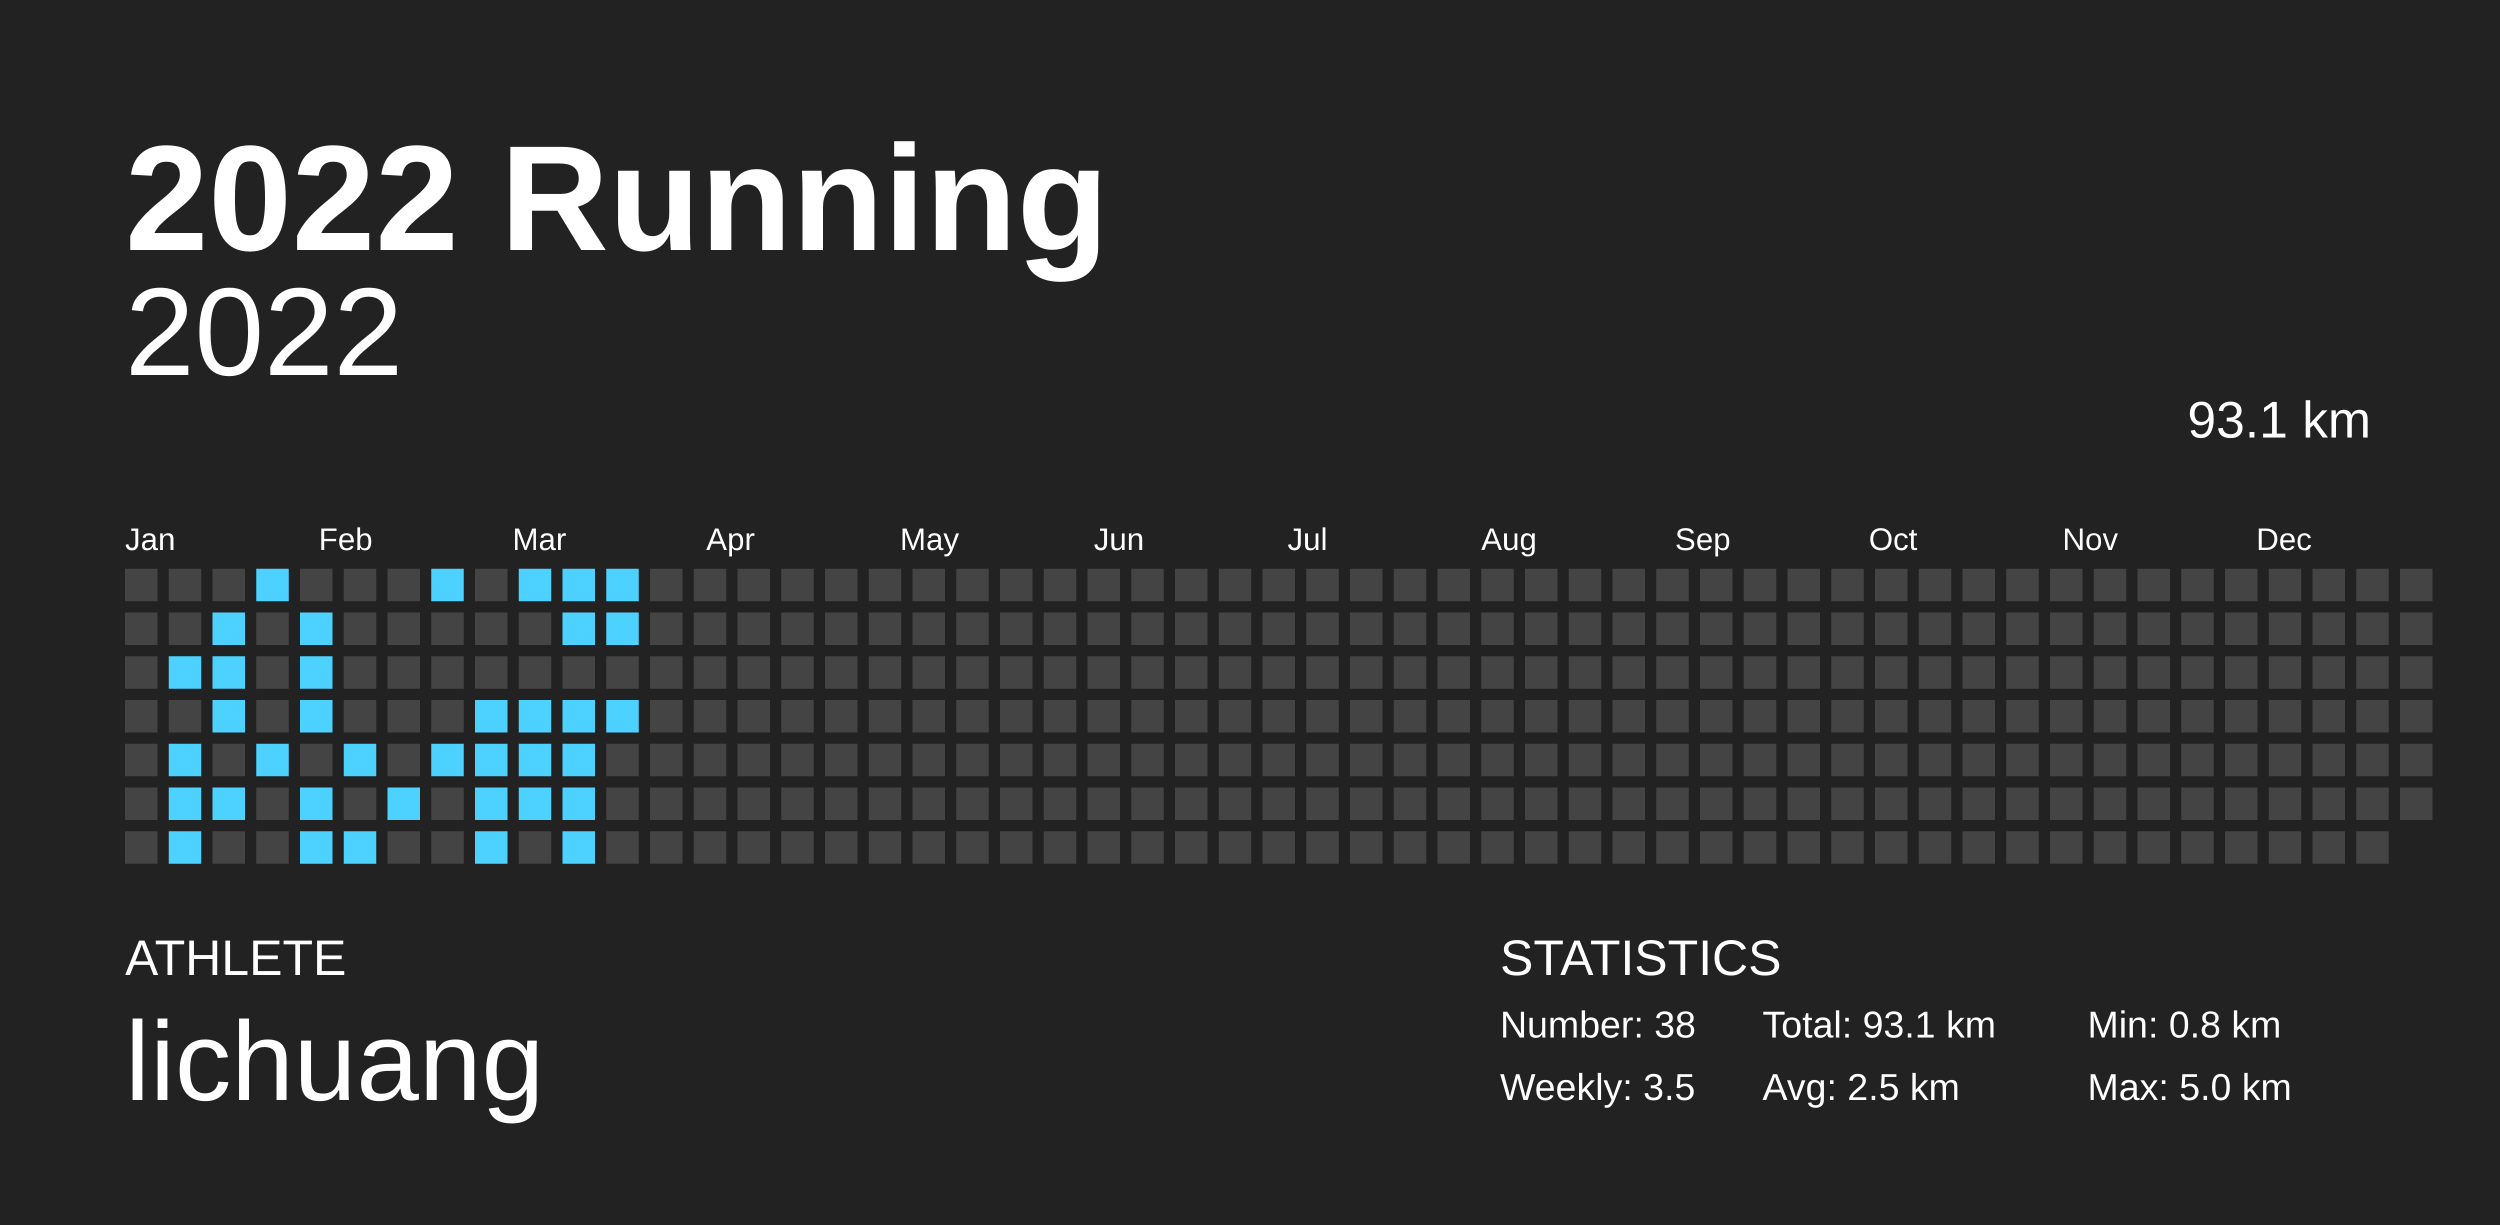
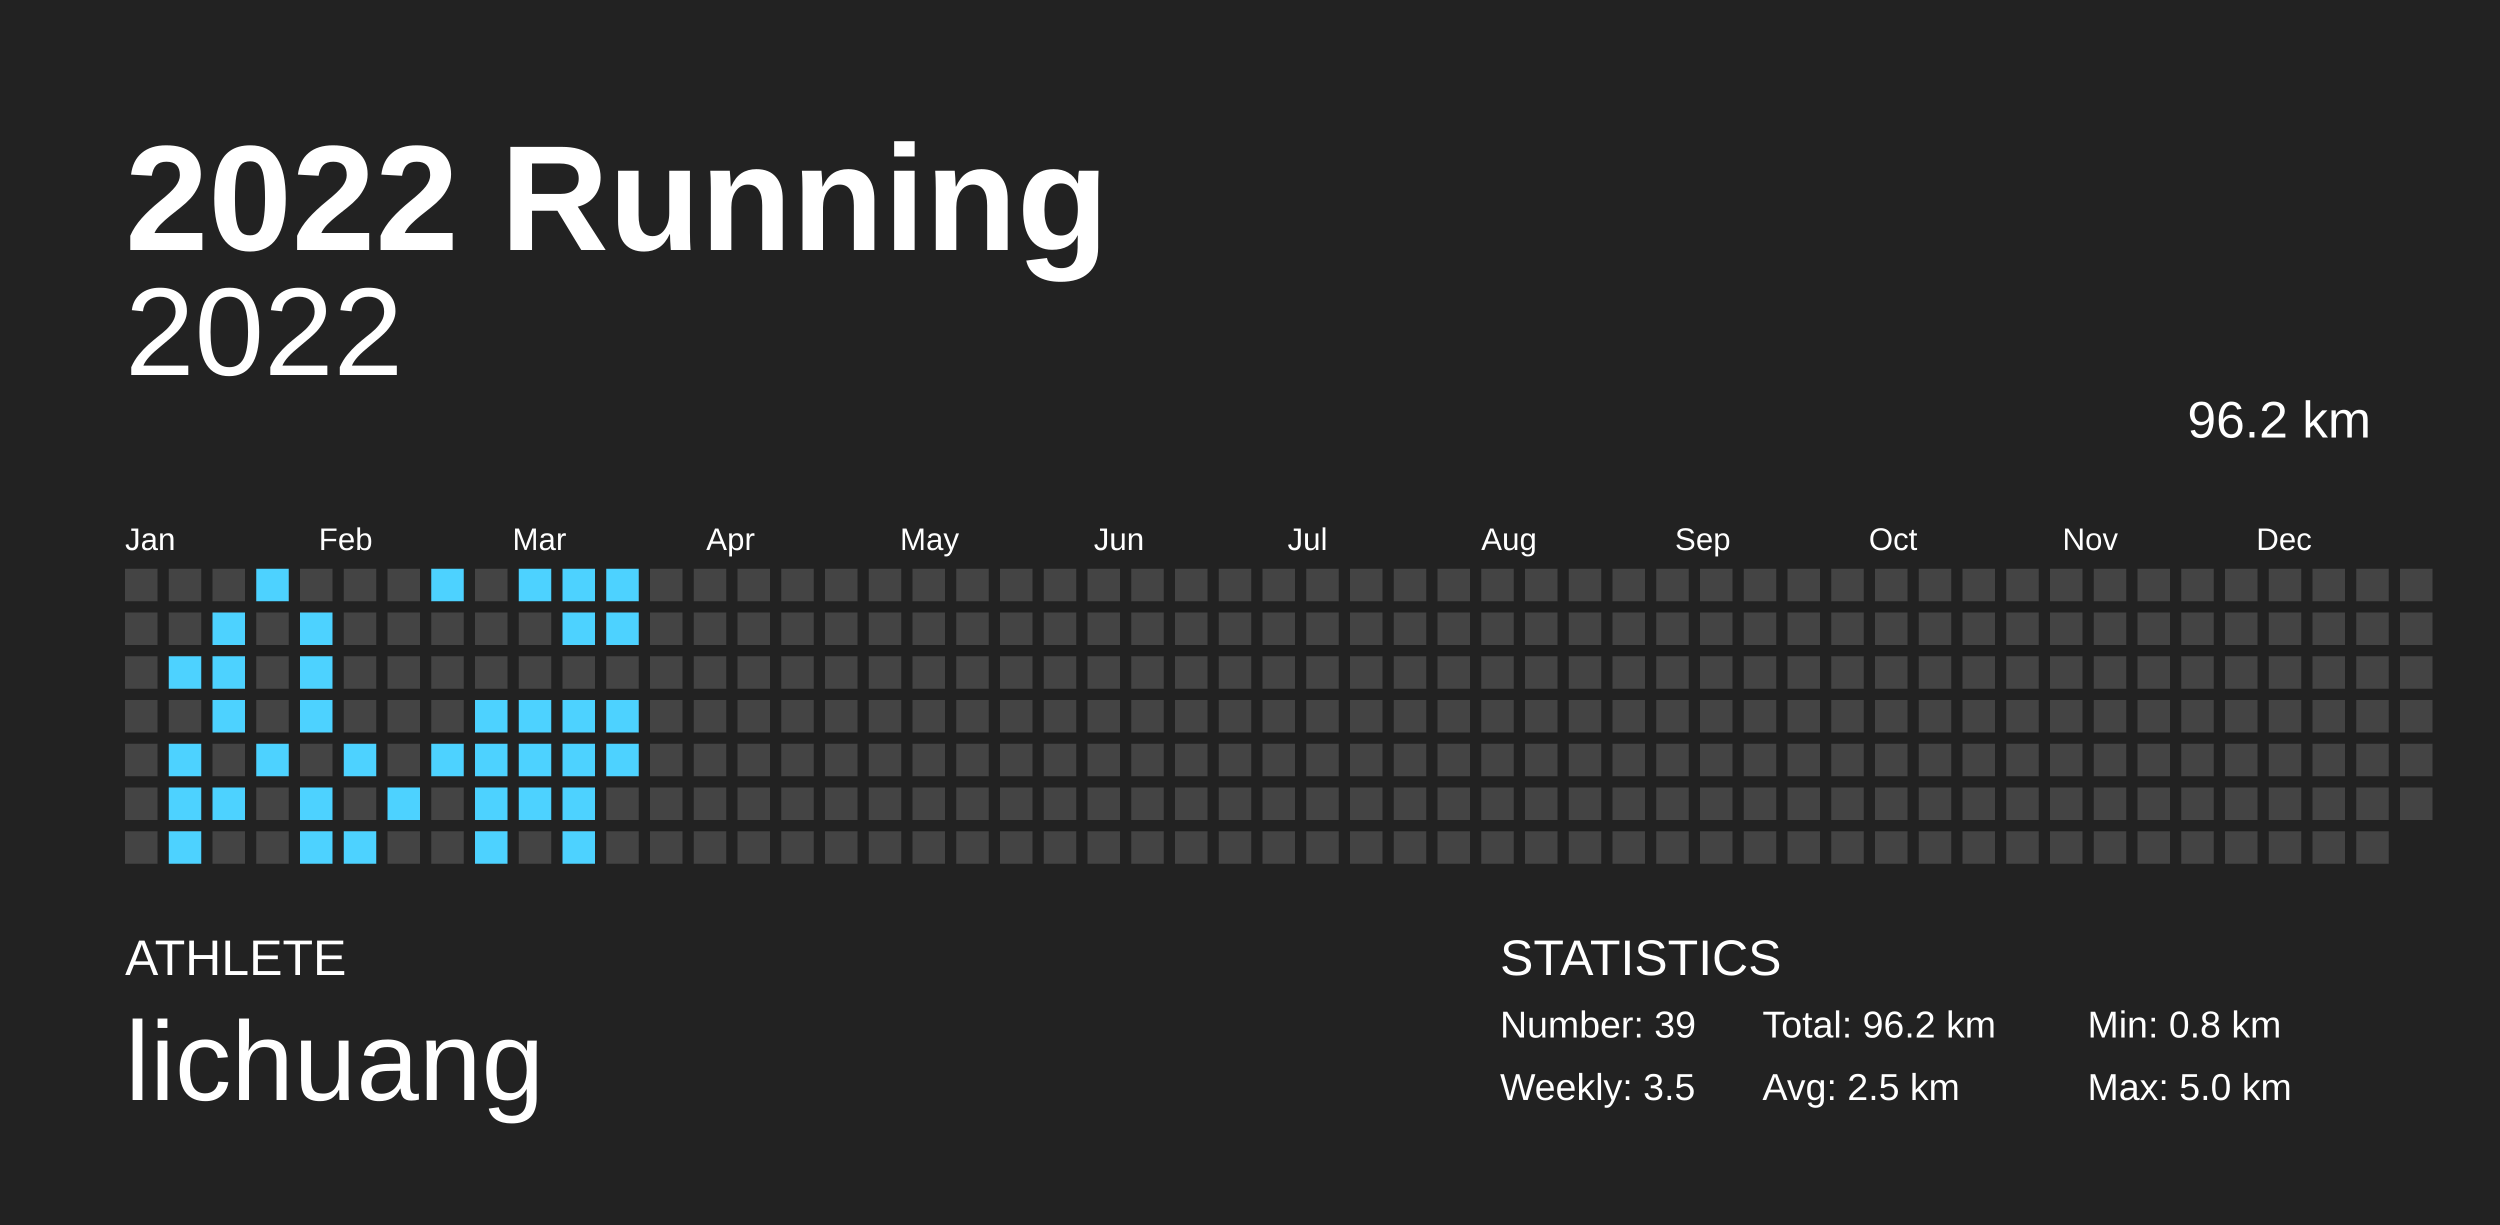
<svg xmlns="http://www.w3.org/2000/svg" baseProfile="full" height="98mm" version="1.1" viewBox="0,0,200,98" width="200mm">
  <defs />
  <rect fill="#222222" height="98" width="200" x="0" y="0" />
  <text fill="#FFFFFF" style="font-size:12px; font-family:Arial; font-weight:bold;" x="10" y="20">2022 Running</text>
  <text fill="#FFFFFF" style="font-size:4px; font-family:Arial" x="10" y="78">ATHLETE</text>
  <text fill="#FFFFFF" style="font-size:9px; font-family:Arial" x="10" y="88">lichuang</text>
  <text fill="#FFFFFF" style="font-size:4px; font-family:Arial" x="120" y="78">STATISTICS</text>
-   <text fill="#FFFFFF" style="font-size:3px; font-family:Arial" x="120" y="83">Number: 38</text>
+   <text fill="#FFFFFF" style="font-size:3px; font-family:Arial" x="120" y="83">Number: 39</text>
  <text fill="#FFFFFF" style="font-size:3px; font-family:Arial" x="120" y="88">Weekly: 3.5</text>
-   <text fill="#FFFFFF" style="font-size:3px; font-family:Arial" x="141" y="83">Total: 93.1 km</text>
+   <text fill="#FFFFFF" style="font-size:3px; font-family:Arial" x="141" y="83">Total: 96.2 km</text>
  <text fill="#FFFFFF" style="font-size:3px; font-family:Arial" x="141" y="88">Avg: 2.5 km</text>
  <text fill="#FFFFFF" style="font-size:3px; font-family:Arial" x="167" y="83">Min: 0.8 km</text>
  <text fill="#FFFFFF" style="font-size:3px; font-family:Arial" x="167" y="88">Max: 5.0 km</text>
  <text alignment-baseline="hanging" fill="#FFFFFF" style="font-size:10.0px; font-family:Arial;" x="10" y="30">2022</text>
-   <text alignment-baseline="hanging" fill="#FFFFFF" style="font-size:4.125px; font-family:Arial;" x="175" y="35">93.1 km</text>
+   <text alignment-baseline="hanging" fill="#FFFFFF" style="font-size:4.125px; font-family:Arial;" x="175" y="35">96.2 km</text>
  <text fill="#FFFFFF" style="font-size:2.5px; font-family:Arial" x="10.0" y="44">Jan</text>
  <text fill="#FFFFFF" style="font-size:2.5px; font-family:Arial" x="25.5" y="44">Feb</text>
  <text fill="#FFFFFF" style="font-size:2.5px; font-family:Arial" x="41.0" y="44">Mar</text>
  <text fill="#FFFFFF" style="font-size:2.5px; font-family:Arial" x="56.5" y="44">Apr</text>
  <text fill="#FFFFFF" style="font-size:2.5px; font-family:Arial" x="72.0" y="44">May</text>
  <text fill="#FFFFFF" style="font-size:2.5px; font-family:Arial" x="87.5" y="44">Jun</text>
  <text fill="#FFFFFF" style="font-size:2.5px; font-family:Arial" x="103.0" y="44">Jul</text>
  <text fill="#FFFFFF" style="font-size:2.5px; font-family:Arial" x="118.5" y="44">Aug</text>
  <text fill="#FFFFFF" style="font-size:2.5px; font-family:Arial" x="134.0" y="44">Sep</text>
  <text fill="#FFFFFF" style="font-size:2.5px; font-family:Arial" x="149.5" y="44">Oct</text>
  <text fill="#FFFFFF" style="font-size:2.5px; font-family:Arial" x="165.0" y="44">Nov</text>
  <text fill="#FFFFFF" style="font-size:2.5px; font-family:Arial" x="180.5" y="44">Dec</text>
  <rect fill="#444444" height="2.6" width="2.6" x="10.0" y="45.5" />
  <rect fill="#444444" height="2.6" width="2.6" x="10.0" y="49.0" />
  <rect fill="#444444" height="2.6" width="2.6" x="10.0" y="52.5" />
  <rect fill="#444444" height="2.6" width="2.6" x="10.0" y="56.0" />
  <rect fill="#444444" height="2.6" width="2.6" x="10.0" y="59.5" />
  <rect fill="#444444" height="2.6" width="2.6" x="10.0" y="63.0" />
  <rect fill="#444444" height="2.6" width="2.6" x="10.0" y="66.5" />
  <rect fill="#444444" height="2.6" width="2.6" x="13.5" y="45.5" />
  <rect fill="#444444" height="2.6" width="2.6" x="13.5" y="49.0" />
  <rect fill="#4dd2ff" height="2.6" width="2.6" x="13.5" y="52.5" />
  <rect fill="#444444" height="2.6" width="2.6" x="13.5" y="56.0" />
  <rect fill="#4dd2ff" height="2.6" width="2.6" x="13.5" y="59.5" />
  <rect fill="#4dd2ff" height="2.6" width="2.6" x="13.5" y="63.0" />
  <rect fill="#4dd2ff" height="2.6" width="2.6" x="13.5" y="66.5" />
  <rect fill="#444444" height="2.6" width="2.6" x="17.0" y="45.5" />
  <rect fill="#4dd2ff" height="2.6" width="2.6" x="17.0" y="49.0" />
  <rect fill="#4dd2ff" height="2.6" width="2.6" x="17.0" y="52.5" />
  <rect fill="#4dd2ff" height="2.6" width="2.6" x="17.0" y="56.0" />
  <rect fill="#444444" height="2.6" width="2.6" x="17.0" y="59.5" />
  <rect fill="#4dd2ff" height="2.6" width="2.6" x="17.0" y="63.0" />
  <rect fill="#444444" height="2.6" width="2.6" x="17.0" y="66.5" />
  <rect fill="#4dd2ff" height="2.6" width="2.6" x="20.5" y="45.5" />
  <rect fill="#444444" height="2.6" width="2.6" x="20.5" y="49.0" />
  <rect fill="#444444" height="2.6" width="2.6" x="20.5" y="52.5" />
  <rect fill="#444444" height="2.6" width="2.6" x="20.5" y="56.0" />
  <rect fill="#4dd2ff" height="2.6" width="2.6" x="20.5" y="59.5" />
  <rect fill="#444444" height="2.6" width="2.6" x="20.5" y="63.0" />
  <rect fill="#444444" height="2.6" width="2.6" x="20.5" y="66.5" />
  <rect fill="#444444" height="2.6" width="2.6" x="24.0" y="45.5" />
  <rect fill="#4dd2ff" height="2.6" width="2.6" x="24.0" y="49.0" />
  <rect fill="#4dd2ff" height="2.6" width="2.6" x="24.0" y="52.5" />
  <rect fill="#4dd2ff" height="2.6" width="2.6" x="24.0" y="56.0" />
  <rect fill="#444444" height="2.6" width="2.6" x="24.0" y="59.5" />
  <rect fill="#4dd2ff" height="2.6" width="2.6" x="24.0" y="63.0" />
  <rect fill="#4dd2ff" height="2.6" width="2.6" x="24.0" y="66.5" />
  <rect fill="#444444" height="2.6" width="2.6" x="27.5" y="45.5" />
  <rect fill="#444444" height="2.6" width="2.6" x="27.5" y="49.0" />
  <rect fill="#444444" height="2.6" width="2.6" x="27.5" y="52.5" />
  <rect fill="#444444" height="2.6" width="2.6" x="27.5" y="56.0" />
  <rect fill="#4dd2ff" height="2.6" width="2.6" x="27.5" y="59.5" />
  <rect fill="#444444" height="2.6" width="2.6" x="27.5" y="63.0" />
  <rect fill="#4dd2ff" height="2.6" width="2.6" x="27.5" y="66.5" />
  <rect fill="#444444" height="2.6" width="2.6" x="31.0" y="45.5" />
  <rect fill="#444444" height="2.6" width="2.6" x="31.0" y="49.0" />
  <rect fill="#444444" height="2.6" width="2.6" x="31.0" y="52.5" />
  <rect fill="#444444" height="2.6" width="2.6" x="31.0" y="56.0" />
  <rect fill="#444444" height="2.6" width="2.6" x="31.0" y="59.5" />
  <rect fill="#4dd2ff" height="2.6" width="2.6" x="31.0" y="63.0" />
  <rect fill="#444444" height="2.6" width="2.6" x="31.0" y="66.5" />
  <rect fill="#4dd2ff" height="2.6" width="2.6" x="34.5" y="45.5" />
  <rect fill="#444444" height="2.6" width="2.6" x="34.5" y="49.0" />
  <rect fill="#444444" height="2.6" width="2.6" x="34.5" y="52.5" />
  <rect fill="#444444" height="2.6" width="2.6" x="34.5" y="56.0" />
  <rect fill="#4dd2ff" height="2.6" width="2.6" x="34.5" y="59.5" />
  <rect fill="#444444" height="2.6" width="2.6" x="34.5" y="63.0" />
  <rect fill="#444444" height="2.6" width="2.6" x="34.5" y="66.5" />
  <rect fill="#444444" height="2.6" width="2.6" x="38.0" y="45.5" />
  <rect fill="#444444" height="2.6" width="2.6" x="38.0" y="49.0" />
  <rect fill="#444444" height="2.6" width="2.6" x="38.0" y="52.5" />
  <rect fill="#4dd2ff" height="2.6" width="2.6" x="38.0" y="56.0" />
  <rect fill="#4dd2ff" height="2.6" width="2.6" x="38.0" y="59.5" />
  <rect fill="#4dd2ff" height="2.6" width="2.6" x="38.0" y="63.0" />
  <rect fill="#4dd2ff" height="2.6" width="2.6" x="38.0" y="66.5" />
  <rect fill="#4dd2ff" height="2.6" width="2.6" x="41.5" y="45.5" />
  <rect fill="#444444" height="2.6" width="2.6" x="41.5" y="49.0" />
  <rect fill="#444444" height="2.6" width="2.6" x="41.5" y="52.5" />
  <rect fill="#4dd2ff" height="2.6" width="2.6" x="41.5" y="56.0" />
  <rect fill="#4dd2ff" height="2.6" width="2.6" x="41.5" y="59.5" />
  <rect fill="#4dd2ff" height="2.6" width="2.6" x="41.5" y="63.0" />
  <rect fill="#444444" height="2.6" width="2.6" x="41.5" y="66.5" />
  <rect fill="#4dd2ff" height="2.6" width="2.6" x="45.0" y="45.5" />
  <rect fill="#4dd2ff" height="2.6" width="2.6" x="45.0" y="49.0" />
  <rect fill="#444444" height="2.6" width="2.6" x="45.0" y="52.5" />
  <rect fill="#4dd2ff" height="2.6" width="2.6" x="45.0" y="56.0" />
  <rect fill="#4dd2ff" height="2.6" width="2.6" x="45.0" y="59.5" />
  <rect fill="#4dd2ff" height="2.6" width="2.6" x="45.0" y="63.0" />
  <rect fill="#4dd2ff" height="2.6" width="2.6" x="45.0" y="66.5" />
  <rect fill="#4dd2ff" height="2.6" width="2.6" x="48.5" y="45.5" />
  <rect fill="#4dd2ff" height="2.6" width="2.6" x="48.5" y="49.0" />
  <rect fill="#444444" height="2.6" width="2.6" x="48.5" y="52.5" />
  <rect fill="#4dd2ff" height="2.6" width="2.6" x="48.5" y="56.0" />
-   <rect fill="#444444" height="2.6" width="2.6" x="48.5" y="59.5" />
+   <rect fill="#4dd2ff" height="2.6" width="2.6" x="48.5" y="59.5" />
  <rect fill="#444444" height="2.6" width="2.6" x="48.5" y="63.0" />
  <rect fill="#444444" height="2.6" width="2.6" x="48.5" y="66.5" />
  <rect fill="#444444" height="2.6" width="2.6" x="52.0" y="45.5" />
  <rect fill="#444444" height="2.6" width="2.6" x="52.0" y="49.0" />
  <rect fill="#444444" height="2.6" width="2.6" x="52.0" y="52.5" />
  <rect fill="#444444" height="2.6" width="2.6" x="52.0" y="56.0" />
  <rect fill="#444444" height="2.6" width="2.6" x="52.0" y="59.5" />
  <rect fill="#444444" height="2.6" width="2.6" x="52.0" y="63.0" />
  <rect fill="#444444" height="2.6" width="2.6" x="52.0" y="66.5" />
  <rect fill="#444444" height="2.6" width="2.6" x="55.5" y="45.5" />
  <rect fill="#444444" height="2.6" width="2.6" x="55.5" y="49.0" />
  <rect fill="#444444" height="2.6" width="2.6" x="55.5" y="52.5" />
  <rect fill="#444444" height="2.6" width="2.6" x="55.5" y="56.0" />
  <rect fill="#444444" height="2.6" width="2.6" x="55.5" y="59.5" />
  <rect fill="#444444" height="2.6" width="2.6" x="55.5" y="63.0" />
  <rect fill="#444444" height="2.6" width="2.6" x="55.5" y="66.5" />
  <rect fill="#444444" height="2.6" width="2.6" x="59.0" y="45.5" />
  <rect fill="#444444" height="2.6" width="2.6" x="59.0" y="49.0" />
  <rect fill="#444444" height="2.6" width="2.6" x="59.0" y="52.5" />
  <rect fill="#444444" height="2.6" width="2.6" x="59.0" y="56.0" />
  <rect fill="#444444" height="2.6" width="2.6" x="59.0" y="59.5" />
  <rect fill="#444444" height="2.6" width="2.6" x="59.0" y="63.0" />
  <rect fill="#444444" height="2.6" width="2.6" x="59.0" y="66.5" />
  <rect fill="#444444" height="2.6" width="2.6" x="62.5" y="45.5" />
  <rect fill="#444444" height="2.6" width="2.6" x="62.5" y="49.0" />
  <rect fill="#444444" height="2.6" width="2.6" x="62.5" y="52.5" />
  <rect fill="#444444" height="2.6" width="2.6" x="62.5" y="56.0" />
  <rect fill="#444444" height="2.6" width="2.6" x="62.5" y="59.5" />
  <rect fill="#444444" height="2.6" width="2.6" x="62.5" y="63.0" />
  <rect fill="#444444" height="2.6" width="2.6" x="62.5" y="66.5" />
  <rect fill="#444444" height="2.6" width="2.6" x="66.0" y="45.5" />
  <rect fill="#444444" height="2.6" width="2.6" x="66.0" y="49.0" />
  <rect fill="#444444" height="2.6" width="2.6" x="66.0" y="52.5" />
  <rect fill="#444444" height="2.6" width="2.6" x="66.0" y="56.0" />
  <rect fill="#444444" height="2.6" width="2.6" x="66.0" y="59.5" />
  <rect fill="#444444" height="2.6" width="2.6" x="66.0" y="63.0" />
  <rect fill="#444444" height="2.6" width="2.6" x="66.0" y="66.5" />
  <rect fill="#444444" height="2.6" width="2.6" x="69.5" y="45.5" />
  <rect fill="#444444" height="2.6" width="2.6" x="69.5" y="49.0" />
  <rect fill="#444444" height="2.6" width="2.6" x="69.5" y="52.5" />
  <rect fill="#444444" height="2.6" width="2.6" x="69.5" y="56.0" />
  <rect fill="#444444" height="2.6" width="2.6" x="69.5" y="59.5" />
  <rect fill="#444444" height="2.6" width="2.6" x="69.5" y="63.0" />
  <rect fill="#444444" height="2.6" width="2.6" x="69.5" y="66.5" />
  <rect fill="#444444" height="2.6" width="2.6" x="73.0" y="45.5" />
  <rect fill="#444444" height="2.6" width="2.6" x="73.0" y="49.0" />
  <rect fill="#444444" height="2.6" width="2.6" x="73.0" y="52.5" />
  <rect fill="#444444" height="2.6" width="2.6" x="73.0" y="56.0" />
  <rect fill="#444444" height="2.6" width="2.6" x="73.0" y="59.5" />
  <rect fill="#444444" height="2.6" width="2.6" x="73.0" y="63.0" />
  <rect fill="#444444" height="2.6" width="2.6" x="73.0" y="66.5" />
  <rect fill="#444444" height="2.6" width="2.6" x="76.5" y="45.5" />
  <rect fill="#444444" height="2.6" width="2.6" x="76.5" y="49.0" />
  <rect fill="#444444" height="2.6" width="2.6" x="76.5" y="52.5" />
  <rect fill="#444444" height="2.6" width="2.6" x="76.5" y="56.0" />
  <rect fill="#444444" height="2.6" width="2.6" x="76.5" y="59.5" />
  <rect fill="#444444" height="2.6" width="2.6" x="76.5" y="63.0" />
  <rect fill="#444444" height="2.6" width="2.6" x="76.5" y="66.5" />
  <rect fill="#444444" height="2.6" width="2.6" x="80.0" y="45.5" />
  <rect fill="#444444" height="2.6" width="2.6" x="80.0" y="49.0" />
  <rect fill="#444444" height="2.6" width="2.6" x="80.0" y="52.5" />
  <rect fill="#444444" height="2.6" width="2.6" x="80.0" y="56.0" />
  <rect fill="#444444" height="2.6" width="2.6" x="80.0" y="59.5" />
  <rect fill="#444444" height="2.6" width="2.6" x="80.0" y="63.0" />
  <rect fill="#444444" height="2.6" width="2.6" x="80.0" y="66.5" />
  <rect fill="#444444" height="2.6" width="2.6" x="83.5" y="45.5" />
  <rect fill="#444444" height="2.6" width="2.6" x="83.5" y="49.0" />
  <rect fill="#444444" height="2.6" width="2.6" x="83.5" y="52.5" />
  <rect fill="#444444" height="2.6" width="2.6" x="83.5" y="56.0" />
  <rect fill="#444444" height="2.6" width="2.6" x="83.5" y="59.5" />
  <rect fill="#444444" height="2.6" width="2.6" x="83.5" y="63.0" />
  <rect fill="#444444" height="2.6" width="2.6" x="83.5" y="66.5" />
  <rect fill="#444444" height="2.6" width="2.6" x="87.0" y="45.5" />
  <rect fill="#444444" height="2.6" width="2.6" x="87.0" y="49.0" />
  <rect fill="#444444" height="2.6" width="2.6" x="87.0" y="52.5" />
  <rect fill="#444444" height="2.6" width="2.6" x="87.0" y="56.0" />
  <rect fill="#444444" height="2.6" width="2.6" x="87.0" y="59.5" />
  <rect fill="#444444" height="2.6" width="2.6" x="87.0" y="63.0" />
  <rect fill="#444444" height="2.6" width="2.6" x="87.0" y="66.5" />
  <rect fill="#444444" height="2.6" width="2.6" x="90.5" y="45.5" />
  <rect fill="#444444" height="2.6" width="2.6" x="90.5" y="49.0" />
  <rect fill="#444444" height="2.6" width="2.6" x="90.5" y="52.5" />
  <rect fill="#444444" height="2.6" width="2.6" x="90.5" y="56.0" />
  <rect fill="#444444" height="2.6" width="2.6" x="90.5" y="59.5" />
  <rect fill="#444444" height="2.6" width="2.6" x="90.5" y="63.0" />
  <rect fill="#444444" height="2.6" width="2.6" x="90.5" y="66.5" />
  <rect fill="#444444" height="2.6" width="2.6" x="94.0" y="45.5" />
  <rect fill="#444444" height="2.6" width="2.6" x="94.0" y="49.0" />
  <rect fill="#444444" height="2.6" width="2.6" x="94.0" y="52.5" />
  <rect fill="#444444" height="2.6" width="2.6" x="94.0" y="56.0" />
  <rect fill="#444444" height="2.6" width="2.6" x="94.0" y="59.5" />
  <rect fill="#444444" height="2.6" width="2.6" x="94.0" y="63.0" />
  <rect fill="#444444" height="2.6" width="2.6" x="94.0" y="66.5" />
  <rect fill="#444444" height="2.6" width="2.6" x="97.5" y="45.5" />
  <rect fill="#444444" height="2.6" width="2.6" x="97.5" y="49.0" />
  <rect fill="#444444" height="2.6" width="2.6" x="97.5" y="52.5" />
  <rect fill="#444444" height="2.6" width="2.6" x="97.5" y="56.0" />
  <rect fill="#444444" height="2.6" width="2.6" x="97.5" y="59.5" />
  <rect fill="#444444" height="2.6" width="2.6" x="97.5" y="63.0" />
  <rect fill="#444444" height="2.6" width="2.6" x="97.5" y="66.5" />
  <rect fill="#444444" height="2.6" width="2.6" x="101.0" y="45.5" />
  <rect fill="#444444" height="2.6" width="2.6" x="101.0" y="49.0" />
  <rect fill="#444444" height="2.6" width="2.6" x="101.0" y="52.5" />
  <rect fill="#444444" height="2.6" width="2.6" x="101.0" y="56.0" />
  <rect fill="#444444" height="2.6" width="2.6" x="101.0" y="59.5" />
  <rect fill="#444444" height="2.6" width="2.6" x="101.0" y="63.0" />
  <rect fill="#444444" height="2.6" width="2.6" x="101.0" y="66.5" />
  <rect fill="#444444" height="2.6" width="2.6" x="104.5" y="45.5" />
  <rect fill="#444444" height="2.6" width="2.6" x="104.5" y="49.0" />
  <rect fill="#444444" height="2.6" width="2.6" x="104.5" y="52.5" />
  <rect fill="#444444" height="2.6" width="2.6" x="104.5" y="56.0" />
  <rect fill="#444444" height="2.6" width="2.6" x="104.5" y="59.5" />
  <rect fill="#444444" height="2.6" width="2.6" x="104.5" y="63.0" />
  <rect fill="#444444" height="2.6" width="2.6" x="104.5" y="66.5" />
  <rect fill="#444444" height="2.6" width="2.6" x="108.0" y="45.5" />
  <rect fill="#444444" height="2.6" width="2.6" x="108.0" y="49.0" />
  <rect fill="#444444" height="2.6" width="2.6" x="108.0" y="52.5" />
  <rect fill="#444444" height="2.6" width="2.6" x="108.0" y="56.0" />
  <rect fill="#444444" height="2.6" width="2.6" x="108.0" y="59.5" />
  <rect fill="#444444" height="2.6" width="2.6" x="108.0" y="63.0" />
  <rect fill="#444444" height="2.6" width="2.6" x="108.0" y="66.5" />
  <rect fill="#444444" height="2.6" width="2.6" x="111.5" y="45.5" />
  <rect fill="#444444" height="2.6" width="2.6" x="111.5" y="49.0" />
  <rect fill="#444444" height="2.6" width="2.6" x="111.5" y="52.5" />
  <rect fill="#444444" height="2.6" width="2.6" x="111.5" y="56.0" />
  <rect fill="#444444" height="2.6" width="2.6" x="111.5" y="59.5" />
  <rect fill="#444444" height="2.6" width="2.6" x="111.5" y="63.0" />
  <rect fill="#444444" height="2.6" width="2.6" x="111.5" y="66.5" />
  <rect fill="#444444" height="2.6" width="2.6" x="115.0" y="45.5" />
  <rect fill="#444444" height="2.6" width="2.6" x="115.0" y="49.0" />
  <rect fill="#444444" height="2.6" width="2.6" x="115.0" y="52.5" />
  <rect fill="#444444" height="2.6" width="2.6" x="115.0" y="56.0" />
  <rect fill="#444444" height="2.6" width="2.6" x="115.0" y="59.5" />
  <rect fill="#444444" height="2.6" width="2.6" x="115.0" y="63.0" />
  <rect fill="#444444" height="2.6" width="2.6" x="115.0" y="66.5" />
  <rect fill="#444444" height="2.6" width="2.6" x="118.5" y="45.5" />
  <rect fill="#444444" height="2.6" width="2.6" x="118.5" y="49.0" />
  <rect fill="#444444" height="2.6" width="2.6" x="118.5" y="52.5" />
  <rect fill="#444444" height="2.6" width="2.6" x="118.5" y="56.0" />
  <rect fill="#444444" height="2.6" width="2.6" x="118.5" y="59.5" />
  <rect fill="#444444" height="2.6" width="2.6" x="118.5" y="63.0" />
  <rect fill="#444444" height="2.6" width="2.6" x="118.5" y="66.5" />
  <rect fill="#444444" height="2.6" width="2.6" x="122.0" y="45.5" />
  <rect fill="#444444" height="2.6" width="2.6" x="122.0" y="49.0" />
  <rect fill="#444444" height="2.6" width="2.6" x="122.0" y="52.5" />
  <rect fill="#444444" height="2.6" width="2.6" x="122.0" y="56.0" />
  <rect fill="#444444" height="2.6" width="2.6" x="122.0" y="59.5" />
  <rect fill="#444444" height="2.6" width="2.6" x="122.0" y="63.0" />
  <rect fill="#444444" height="2.6" width="2.6" x="122.0" y="66.5" />
  <rect fill="#444444" height="2.6" width="2.6" x="125.5" y="45.5" />
  <rect fill="#444444" height="2.6" width="2.6" x="125.5" y="49.0" />
  <rect fill="#444444" height="2.6" width="2.6" x="125.5" y="52.5" />
  <rect fill="#444444" height="2.6" width="2.6" x="125.5" y="56.0" />
  <rect fill="#444444" height="2.6" width="2.6" x="125.5" y="59.5" />
  <rect fill="#444444" height="2.6" width="2.6" x="125.5" y="63.0" />
  <rect fill="#444444" height="2.6" width="2.6" x="125.5" y="66.5" />
  <rect fill="#444444" height="2.6" width="2.6" x="129.0" y="45.5" />
  <rect fill="#444444" height="2.6" width="2.6" x="129.0" y="49.0" />
  <rect fill="#444444" height="2.6" width="2.6" x="129.0" y="52.5" />
  <rect fill="#444444" height="2.6" width="2.6" x="129.0" y="56.0" />
  <rect fill="#444444" height="2.6" width="2.6" x="129.0" y="59.5" />
  <rect fill="#444444" height="2.6" width="2.6" x="129.0" y="63.0" />
  <rect fill="#444444" height="2.6" width="2.6" x="129.0" y="66.5" />
  <rect fill="#444444" height="2.6" width="2.6" x="132.5" y="45.5" />
  <rect fill="#444444" height="2.6" width="2.6" x="132.5" y="49.0" />
  <rect fill="#444444" height="2.6" width="2.6" x="132.5" y="52.5" />
  <rect fill="#444444" height="2.6" width="2.6" x="132.5" y="56.0" />
  <rect fill="#444444" height="2.6" width="2.6" x="132.5" y="59.5" />
  <rect fill="#444444" height="2.6" width="2.6" x="132.5" y="63.0" />
  <rect fill="#444444" height="2.6" width="2.6" x="132.5" y="66.5" />
  <rect fill="#444444" height="2.6" width="2.6" x="136.0" y="45.5" />
  <rect fill="#444444" height="2.6" width="2.6" x="136.0" y="49.0" />
  <rect fill="#444444" height="2.6" width="2.6" x="136.0" y="52.5" />
  <rect fill="#444444" height="2.6" width="2.6" x="136.0" y="56.0" />
  <rect fill="#444444" height="2.6" width="2.6" x="136.0" y="59.5" />
  <rect fill="#444444" height="2.6" width="2.6" x="136.0" y="63.0" />
  <rect fill="#444444" height="2.6" width="2.6" x="136.0" y="66.5" />
  <rect fill="#444444" height="2.6" width="2.6" x="139.5" y="45.5" />
  <rect fill="#444444" height="2.6" width="2.6" x="139.5" y="49.0" />
  <rect fill="#444444" height="2.6" width="2.6" x="139.5" y="52.5" />
  <rect fill="#444444" height="2.6" width="2.6" x="139.5" y="56.0" />
  <rect fill="#444444" height="2.6" width="2.6" x="139.5" y="59.5" />
  <rect fill="#444444" height="2.6" width="2.6" x="139.5" y="63.0" />
  <rect fill="#444444" height="2.6" width="2.6" x="139.5" y="66.5" />
  <rect fill="#444444" height="2.6" width="2.6" x="143.0" y="45.5" />
  <rect fill="#444444" height="2.6" width="2.6" x="143.0" y="49.0" />
  <rect fill="#444444" height="2.6" width="2.6" x="143.0" y="52.5" />
  <rect fill="#444444" height="2.6" width="2.6" x="143.0" y="56.0" />
  <rect fill="#444444" height="2.6" width="2.6" x="143.0" y="59.5" />
  <rect fill="#444444" height="2.6" width="2.6" x="143.0" y="63.0" />
  <rect fill="#444444" height="2.6" width="2.6" x="143.0" y="66.5" />
  <rect fill="#444444" height="2.6" width="2.6" x="146.5" y="45.5" />
  <rect fill="#444444" height="2.6" width="2.6" x="146.5" y="49.0" />
  <rect fill="#444444" height="2.6" width="2.6" x="146.5" y="52.5" />
  <rect fill="#444444" height="2.6" width="2.6" x="146.5" y="56.0" />
  <rect fill="#444444" height="2.6" width="2.6" x="146.5" y="59.5" />
  <rect fill="#444444" height="2.6" width="2.6" x="146.5" y="63.0" />
  <rect fill="#444444" height="2.6" width="2.6" x="146.5" y="66.5" />
  <rect fill="#444444" height="2.6" width="2.6" x="150.0" y="45.5" />
  <rect fill="#444444" height="2.6" width="2.6" x="150.0" y="49.0" />
  <rect fill="#444444" height="2.6" width="2.6" x="150.0" y="52.5" />
  <rect fill="#444444" height="2.6" width="2.6" x="150.0" y="56.0" />
  <rect fill="#444444" height="2.6" width="2.6" x="150.0" y="59.5" />
  <rect fill="#444444" height="2.6" width="2.6" x="150.0" y="63.0" />
  <rect fill="#444444" height="2.6" width="2.6" x="150.0" y="66.5" />
  <rect fill="#444444" height="2.6" width="2.6" x="153.5" y="45.5" />
  <rect fill="#444444" height="2.6" width="2.6" x="153.5" y="49.0" />
  <rect fill="#444444" height="2.6" width="2.6" x="153.5" y="52.5" />
  <rect fill="#444444" height="2.6" width="2.6" x="153.5" y="56.0" />
  <rect fill="#444444" height="2.6" width="2.6" x="153.5" y="59.5" />
  <rect fill="#444444" height="2.6" width="2.6" x="153.5" y="63.0" />
  <rect fill="#444444" height="2.6" width="2.6" x="153.5" y="66.5" />
  <rect fill="#444444" height="2.6" width="2.6" x="157.0" y="45.5" />
  <rect fill="#444444" height="2.6" width="2.6" x="157.0" y="49.0" />
  <rect fill="#444444" height="2.6" width="2.6" x="157.0" y="52.5" />
  <rect fill="#444444" height="2.6" width="2.6" x="157.0" y="56.0" />
  <rect fill="#444444" height="2.6" width="2.6" x="157.0" y="59.5" />
  <rect fill="#444444" height="2.6" width="2.6" x="157.0" y="63.0" />
  <rect fill="#444444" height="2.6" width="2.6" x="157.0" y="66.5" />
  <rect fill="#444444" height="2.6" width="2.6" x="160.5" y="45.5" />
  <rect fill="#444444" height="2.6" width="2.6" x="160.5" y="49.0" />
  <rect fill="#444444" height="2.6" width="2.6" x="160.5" y="52.5" />
  <rect fill="#444444" height="2.6" width="2.6" x="160.5" y="56.0" />
  <rect fill="#444444" height="2.6" width="2.6" x="160.5" y="59.5" />
  <rect fill="#444444" height="2.6" width="2.6" x="160.5" y="63.0" />
  <rect fill="#444444" height="2.6" width="2.6" x="160.5" y="66.5" />
  <rect fill="#444444" height="2.6" width="2.6" x="164.0" y="45.5" />
  <rect fill="#444444" height="2.6" width="2.6" x="164.0" y="49.0" />
  <rect fill="#444444" height="2.6" width="2.6" x="164.0" y="52.5" />
  <rect fill="#444444" height="2.6" width="2.6" x="164.0" y="56.0" />
  <rect fill="#444444" height="2.6" width="2.6" x="164.0" y="59.5" />
  <rect fill="#444444" height="2.6" width="2.6" x="164.0" y="63.0" />
  <rect fill="#444444" height="2.6" width="2.6" x="164.0" y="66.5" />
  <rect fill="#444444" height="2.6" width="2.6" x="167.5" y="45.5" />
  <rect fill="#444444" height="2.6" width="2.6" x="167.5" y="49.0" />
  <rect fill="#444444" height="2.6" width="2.6" x="167.5" y="52.5" />
  <rect fill="#444444" height="2.6" width="2.6" x="167.5" y="56.0" />
  <rect fill="#444444" height="2.6" width="2.6" x="167.5" y="59.5" />
  <rect fill="#444444" height="2.6" width="2.6" x="167.5" y="63.0" />
  <rect fill="#444444" height="2.6" width="2.6" x="167.5" y="66.5" />
  <rect fill="#444444" height="2.6" width="2.6" x="171.0" y="45.5" />
  <rect fill="#444444" height="2.6" width="2.6" x="171.0" y="49.0" />
  <rect fill="#444444" height="2.6" width="2.6" x="171.0" y="52.5" />
  <rect fill="#444444" height="2.6" width="2.6" x="171.0" y="56.0" />
  <rect fill="#444444" height="2.6" width="2.6" x="171.0" y="59.5" />
  <rect fill="#444444" height="2.6" width="2.6" x="171.0" y="63.0" />
  <rect fill="#444444" height="2.6" width="2.6" x="171.0" y="66.5" />
  <rect fill="#444444" height="2.6" width="2.6" x="174.5" y="45.5" />
  <rect fill="#444444" height="2.6" width="2.6" x="174.5" y="49.0" />
  <rect fill="#444444" height="2.6" width="2.6" x="174.5" y="52.5" />
  <rect fill="#444444" height="2.6" width="2.6" x="174.5" y="56.0" />
  <rect fill="#444444" height="2.6" width="2.6" x="174.5" y="59.5" />
  <rect fill="#444444" height="2.6" width="2.6" x="174.5" y="63.0" />
  <rect fill="#444444" height="2.6" width="2.6" x="174.5" y="66.5" />
  <rect fill="#444444" height="2.6" width="2.6" x="178.0" y="45.5" />
  <rect fill="#444444" height="2.6" width="2.6" x="178.0" y="49.0" />
  <rect fill="#444444" height="2.6" width="2.6" x="178.0" y="52.5" />
  <rect fill="#444444" height="2.6" width="2.6" x="178.0" y="56.0" />
  <rect fill="#444444" height="2.6" width="2.6" x="178.0" y="59.5" />
  <rect fill="#444444" height="2.6" width="2.6" x="178.0" y="63.0" />
  <rect fill="#444444" height="2.6" width="2.6" x="178.0" y="66.5" />
  <rect fill="#444444" height="2.6" width="2.6" x="181.5" y="45.5" />
  <rect fill="#444444" height="2.6" width="2.6" x="181.5" y="49.0" />
  <rect fill="#444444" height="2.6" width="2.6" x="181.5" y="52.5" />
  <rect fill="#444444" height="2.6" width="2.6" x="181.5" y="56.0" />
  <rect fill="#444444" height="2.6" width="2.6" x="181.5" y="59.5" />
  <rect fill="#444444" height="2.6" width="2.6" x="181.5" y="63.0" />
  <rect fill="#444444" height="2.6" width="2.6" x="181.5" y="66.5" />
  <rect fill="#444444" height="2.6" width="2.6" x="185.0" y="45.5" />
  <rect fill="#444444" height="2.6" width="2.6" x="185.0" y="49.0" />
  <rect fill="#444444" height="2.6" width="2.6" x="185.0" y="52.5" />
  <rect fill="#444444" height="2.6" width="2.6" x="185.0" y="56.0" />
  <rect fill="#444444" height="2.6" width="2.6" x="185.0" y="59.5" />
  <rect fill="#444444" height="2.6" width="2.6" x="185.0" y="63.0" />
  <rect fill="#444444" height="2.6" width="2.6" x="185.0" y="66.5" />
  <rect fill="#444444" height="2.6" width="2.6" x="188.5" y="45.5" />
  <rect fill="#444444" height="2.6" width="2.6" x="188.5" y="49.0" />
  <rect fill="#444444" height="2.6" width="2.6" x="188.5" y="52.5" />
  <rect fill="#444444" height="2.6" width="2.6" x="188.5" y="56.0" />
  <rect fill="#444444" height="2.6" width="2.6" x="188.5" y="59.5" />
  <rect fill="#444444" height="2.6" width="2.6" x="188.5" y="63.0" />
  <rect fill="#444444" height="2.6" width="2.6" x="188.5" y="66.5" />
  <rect fill="#444444" height="2.6" width="2.6" x="192.0" y="45.5" />
  <rect fill="#444444" height="2.6" width="2.6" x="192.0" y="49.0" />
  <rect fill="#444444" height="2.6" width="2.6" x="192.0" y="52.5" />
  <rect fill="#444444" height="2.6" width="2.6" x="192.0" y="56.0" />
  <rect fill="#444444" height="2.6" width="2.6" x="192.0" y="59.5" />
  <rect fill="#444444" height="2.6" width="2.6" x="192.0" y="63.0" />
</svg>
